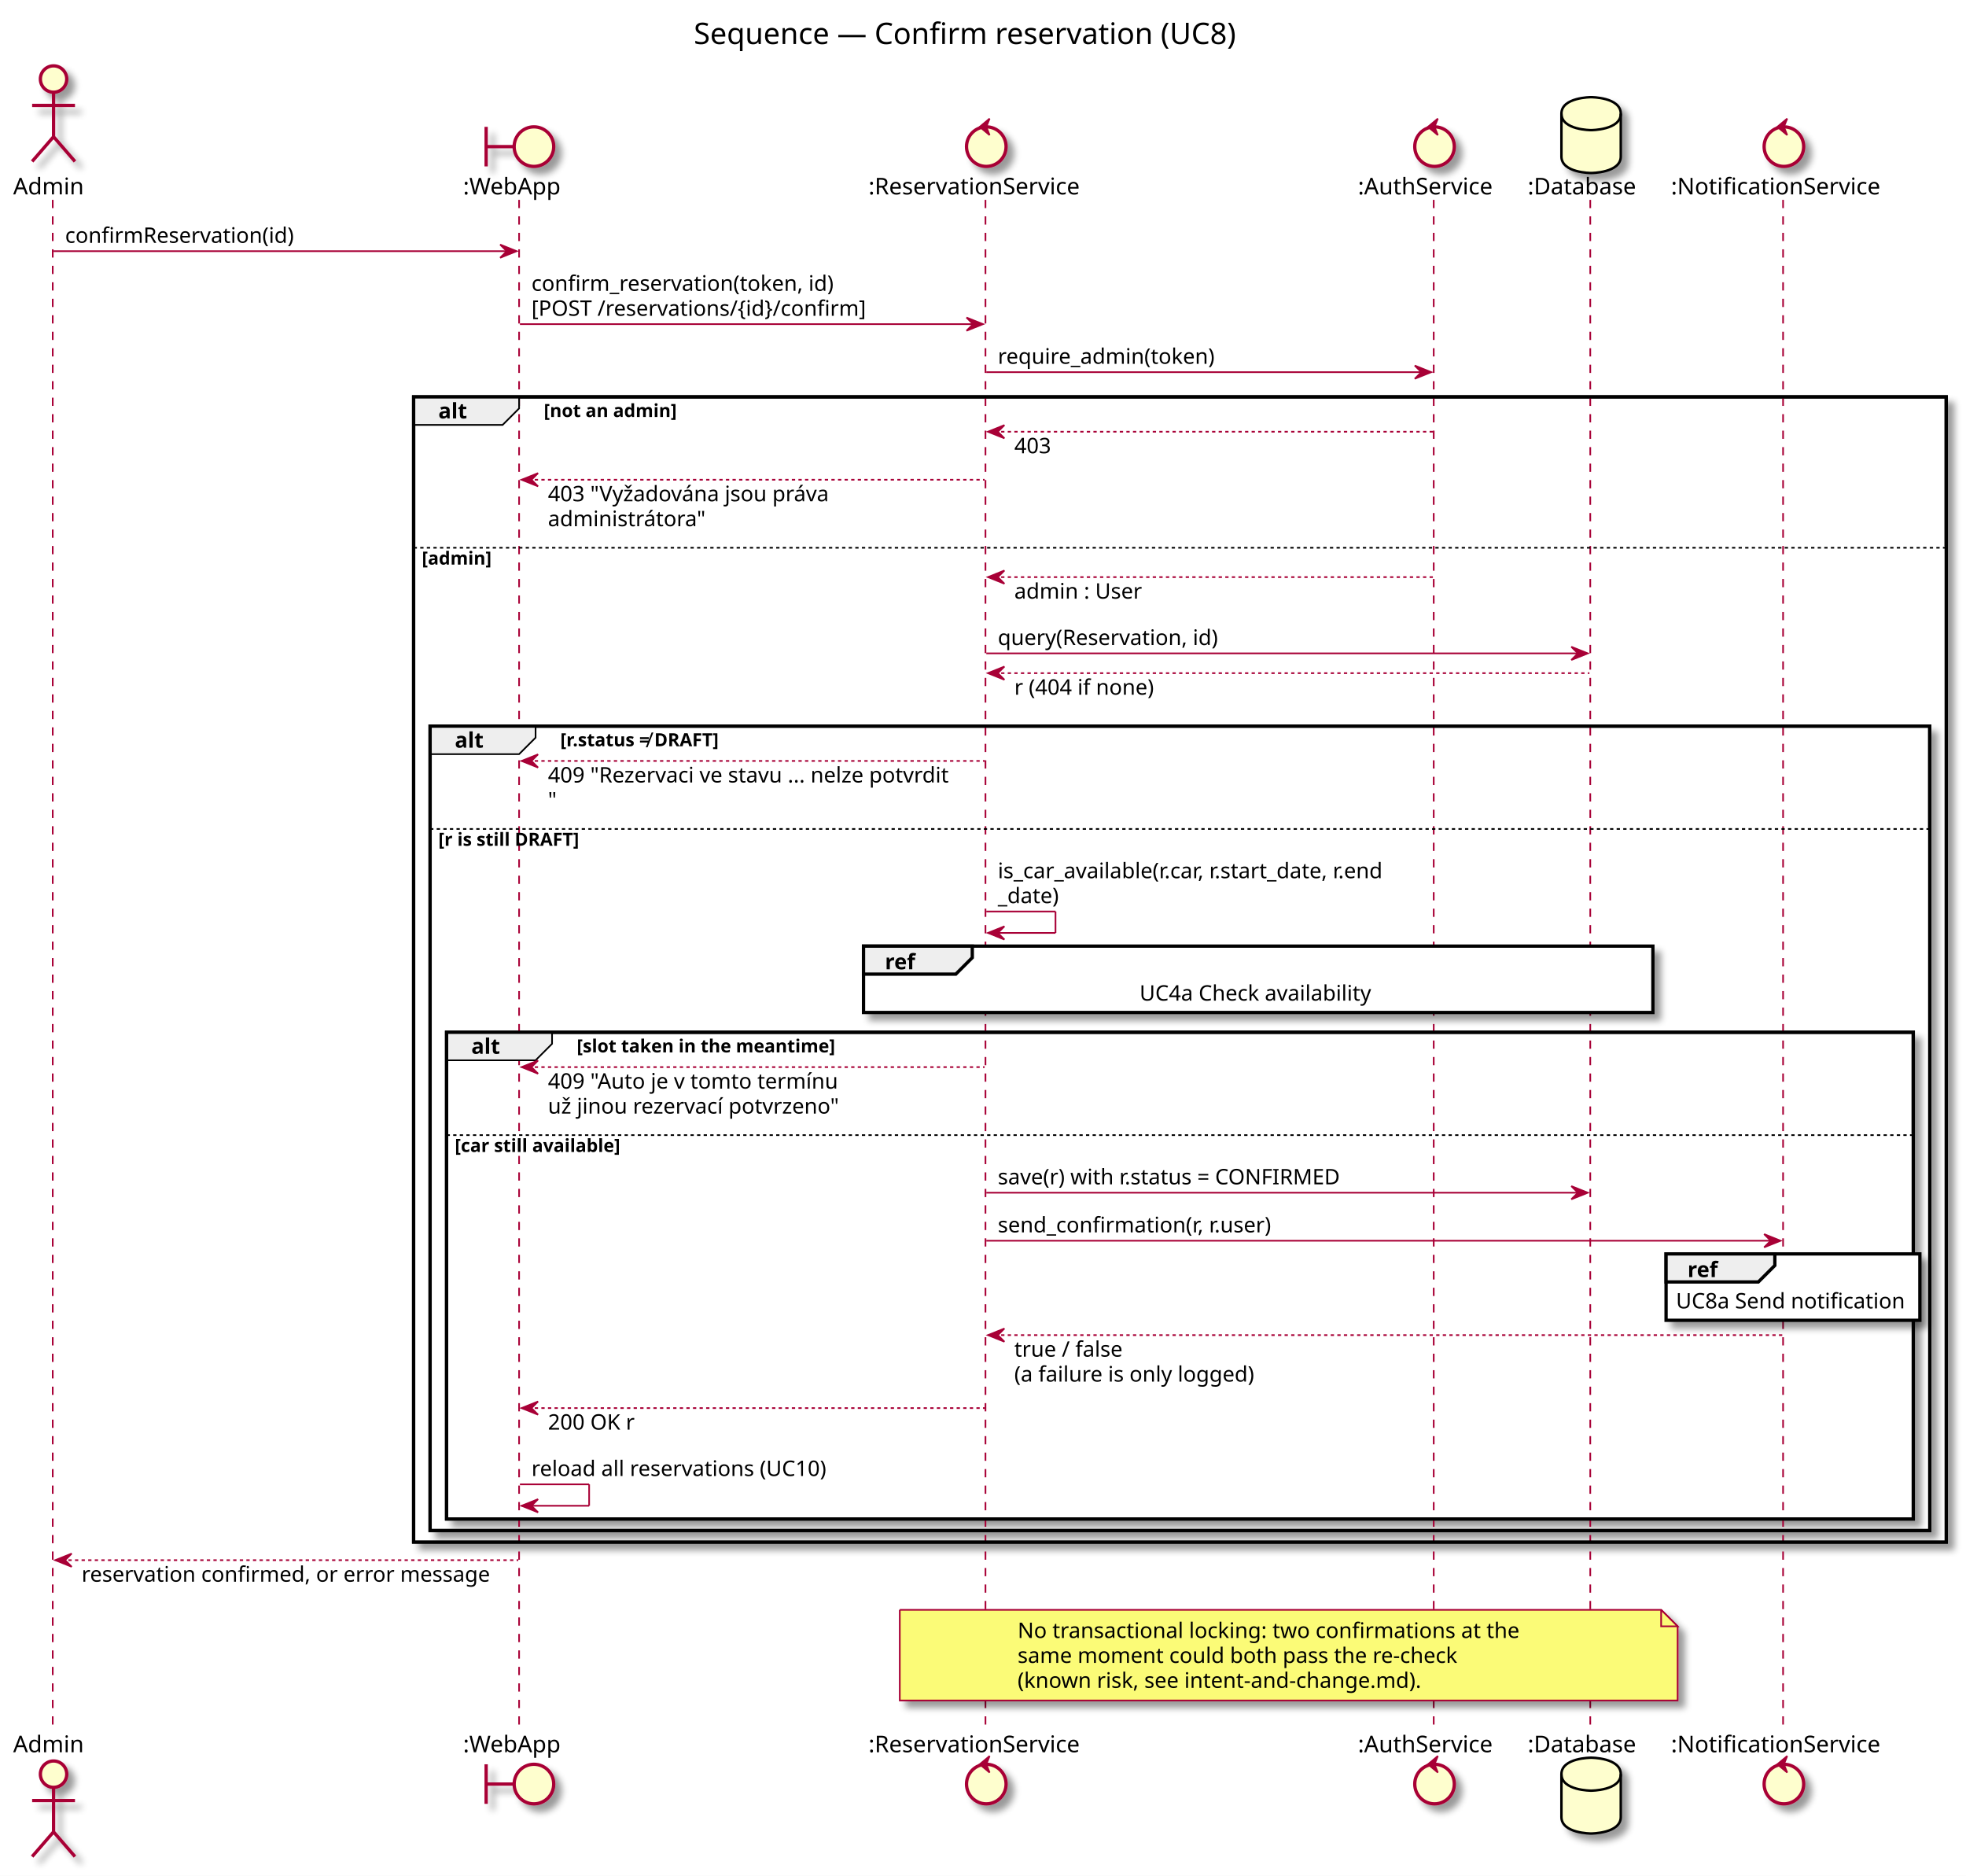
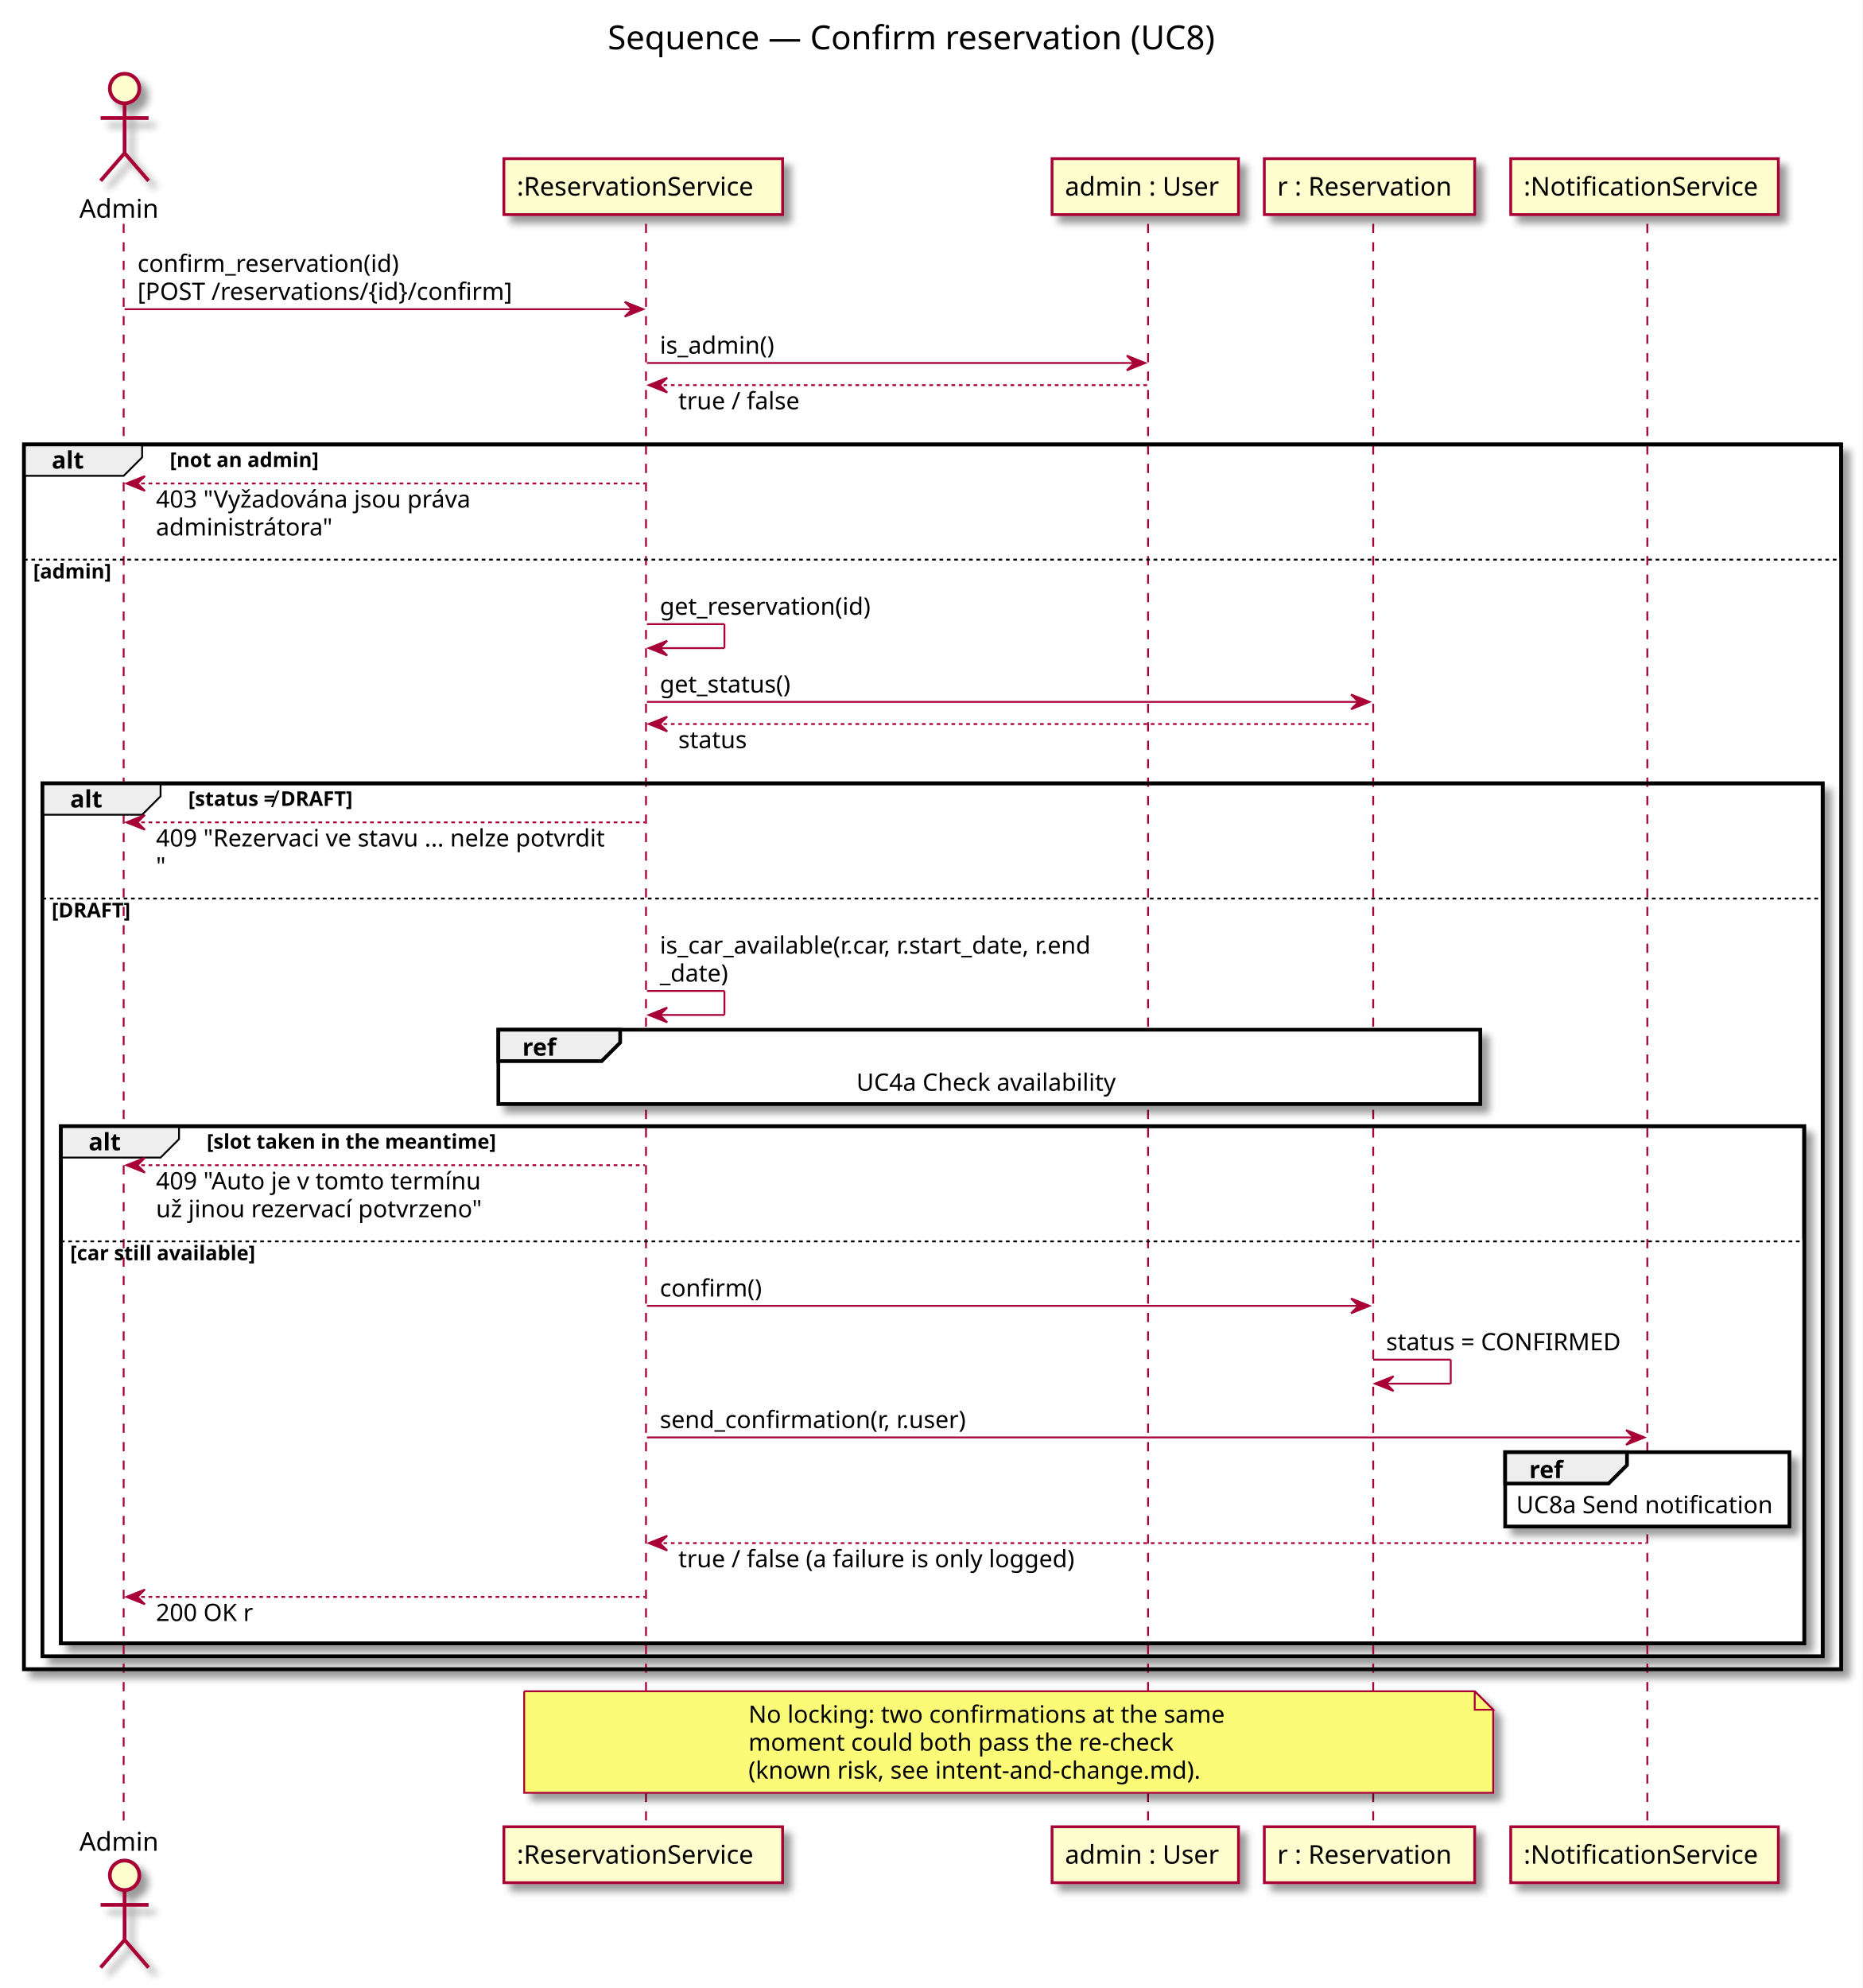
- <svg xmlns="http://www.w3.org/2000/svg" contentScriptType="application/ecmascript" contentStyleType="text/css" height="1138px" preserveAspectRatio="none" style="width:1193px;height:1138px;" version="1.1" viewBox="0 0 1193 1138" width="1193px" zoomAndPan="magnify">
+ <svg xmlns="http://www.w3.org/2000/svg" contentScriptType="application/ecmascript" contentStyleType="text/css" height="1077px" preserveAspectRatio="none" style="width:1009px;height:1077px;" version="1.1" viewBox="0 0 1009 1077" width="1009px" zoomAndPan="magnify">
  <rect width="100%" height="100%" fill="white" />
  <defs>
-     <filter height="300%" id="fbe5d9lkf58m5" width="300%" x="-1" y="-1">
+     <filter height="300%" id="f17ypftioolyyk" width="300%" x="-1" y="-1">
      <feGaussianBlur result="blurOut" stdDeviation="2.0" />
      <feColorMatrix in="blurOut" result="blurOut2" type="matrix" values="0 0 0 0 0 0 0 0 0 0 0 0 0 0 0 0 0 0 .4 0" />
      <feOffset dx="4.0" dy="4.0" in="blurOut2" result="blurOut3" />
      <feBlend in="SourceGraphic" in2="blurOut3" mode="normal" />
    </filter>
  </defs>
  <g>
-     <text fill="#000000" font-family="sans-serif" font-size="18" lengthAdjust="spacingAndGlyphs" textLength="352" x="421" y="26.708">Sequence — Confirm reservation (UC8)</text>
-     <rect fill="#FFFFFF" filter="url(#fbe5d9lkf58m5)" height="694.734" style="stroke: #000000; stroke-width: 2.0;" width="930" x="251" y="240.781" />
-     <rect fill="#FFFFFF" height="604.203" style="stroke: none; stroke-width: 1.0;" width="930" x="251" y="331.312" />
-     <rect fill="#FFFFFF" filter="url(#fbe5d9lkf58m5)" height="488" style="stroke: #000000; stroke-width: 2.0;" width="910" x="261" y="440.516" />
-     <rect fill="#FFFFFF" height="426.602" style="stroke: none; stroke-width: 1.0;" width="910" x="261" y="501.914" />
-     <rect fill="#FFFFFF" filter="url(#fbe5d9lkf58m5)" height="295.266" style="stroke: #000000; stroke-width: 2.0;" width="890" x="271" y="626.25" />
-     <rect fill="#FFFFFF" height="233.867" style="stroke: none; stroke-width: 1.0;" width="890" x="271" y="687.648" />
-     <line style="stroke: #A80036; stroke-width: 1.0; stroke-dasharray: 5.0,5.0;" x1="32" x2="32" y1="121.25" y2="1051.047" />
-     <line style="stroke: #A80036; stroke-width: 1.0; stroke-dasharray: 5.0,5.0;" x1="315" x2="315" y1="121.25" y2="1051.047" />
-     <line style="stroke: #A80036; stroke-width: 1.0; stroke-dasharray: 5.0,5.0;" x1="598" x2="598" y1="121.25" y2="1051.047" />
-     <line style="stroke: #A80036; stroke-width: 1.0; stroke-dasharray: 5.0,5.0;" x1="870" x2="870" y1="121.25" y2="1051.047" />
-     <line style="stroke: #A80036; stroke-width: 1.0; stroke-dasharray: 5.0,5.0;" x1="965" x2="965" y1="121.25" y2="1051.047" />
-     <line style="stroke: #A80036; stroke-width: 1.0; stroke-dasharray: 5.0,5.0;" x1="1082" x2="1082" y1="121.25" y2="1051.047" />
-     <text fill="#000000" font-family="sans-serif" font-size="14" lengthAdjust="spacingAndGlyphs" textLength="43" x="8" y="117.948">Admin</text>
-     <ellipse cx="32.5" cy="47.953" fill="#FEFECE" filter="url(#fbe5d9lkf58m5)" rx="8" ry="8" style="stroke: #A80036; stroke-width: 2.0;" />
-     <path d="M32.5,55.953 L32.5,82.953 M19.5,63.953 L45.5,63.953 M32.5,82.953 L19.5,97.953 M32.5,82.953 L45.5,97.953 " fill="none" filter="url(#fbe5d9lkf58m5)" style="stroke: #A80036; stroke-width: 2.0;" />
-     <text fill="#000000" font-family="sans-serif" font-size="14" lengthAdjust="spacingAndGlyphs" textLength="43" x="8" y="1063.042">Admin</text>
-     <ellipse cx="32.5" cy="1076.344" fill="#FEFECE" filter="url(#fbe5d9lkf58m5)" rx="8" ry="8" style="stroke: #A80036; stroke-width: 2.0;" />
-     <path d="M32.5,1084.344 L32.5,1111.344 M19.5,1092.344 L45.5,1092.344 M32.5,1111.344 L19.5,1126.344 M32.5,1111.344 L45.5,1126.344 " fill="none" filter="url(#fbe5d9lkf58m5)" style="stroke: #A80036; stroke-width: 2.0;" />
-     <text fill="#000000" font-family="sans-serif" font-size="14" lengthAdjust="spacingAndGlyphs" textLength="63" x="281" y="117.948">:WebApp</text>
-     <path d="M295,76.953 L295,100.953 M295,88.953 L312,88.953 " fill="none" filter="url(#fbe5d9lkf58m5)" style="stroke: #A80036; stroke-width: 2.0;" />
-     <ellipse cx="324" cy="88.953" fill="#FEFECE" filter="url(#fbe5d9lkf58m5)" rx="12" ry="12" style="stroke: #A80036; stroke-width: 2.0;" />
-     <text fill="#000000" font-family="sans-serif" font-size="14" lengthAdjust="spacingAndGlyphs" textLength="63" x="281" y="1063.042">:WebApp</text>
-     <path d="M295,1070.344 L295,1094.344 M295,1082.344 L312,1082.344 " fill="none" filter="url(#fbe5d9lkf58m5)" style="stroke: #A80036; stroke-width: 2.0;" />
-     <ellipse cx="324" cy="1082.344" fill="#FEFECE" filter="url(#fbe5d9lkf58m5)" rx="12" ry="12" style="stroke: #A80036; stroke-width: 2.0;" />
-     <text fill="#000000" font-family="sans-serif" font-size="14" lengthAdjust="spacingAndGlyphs" textLength="137" x="527" y="117.948">:ReservationService</text>
-     <ellipse cx="598.5" cy="88.953" fill="#FEFECE" filter="url(#fbe5d9lkf58m5)" rx="12" ry="12" style="stroke: #A80036; stroke-width: 2.0;" />
-     <polygon fill="#A80036" points="594.5,76.953,600.5,71.953,598.5,76.953,600.5,81.953,594.5,76.953" style="stroke: #A80036; stroke-width: 1.0;" />
-     <text fill="#000000" font-family="sans-serif" font-size="14" lengthAdjust="spacingAndGlyphs" textLength="137" x="527" y="1063.042">:ReservationService</text>
-     <ellipse cx="598.5" cy="1082.344" fill="#FEFECE" filter="url(#fbe5d9lkf58m5)" rx="12" ry="12" style="stroke: #A80036; stroke-width: 2.0;" />
-     <polygon fill="#A80036" points="594.5,1070.344,600.5,1065.344,598.5,1070.344,600.5,1075.344,594.5,1070.344" style="stroke: #A80036; stroke-width: 1.0;" />
-     <text fill="#000000" font-family="sans-serif" font-size="14" lengthAdjust="spacingAndGlyphs" textLength="87" x="824" y="117.948">:AuthService</text>
-     <ellipse cx="870.5" cy="88.953" fill="#FEFECE" filter="url(#fbe5d9lkf58m5)" rx="12" ry="12" style="stroke: #A80036; stroke-width: 2.0;" />
-     <polygon fill="#A80036" points="866.5,76.953,872.5,71.953,870.5,76.953,872.5,81.953,866.5,76.953" style="stroke: #A80036; stroke-width: 1.0;" />
-     <text fill="#000000" font-family="sans-serif" font-size="14" lengthAdjust="spacingAndGlyphs" textLength="87" x="824" y="1063.042">:AuthService</text>
-     <ellipse cx="870.5" cy="1082.344" fill="#FEFECE" filter="url(#fbe5d9lkf58m5)" rx="12" ry="12" style="stroke: #A80036; stroke-width: 2.0;" />
-     <polygon fill="#A80036" points="866.5,1070.344,872.5,1065.344,870.5,1070.344,872.5,1075.344,866.5,1070.344" style="stroke: #A80036; stroke-width: 1.0;" />
-     <text fill="#000000" font-family="sans-serif" font-size="14" lengthAdjust="spacingAndGlyphs" textLength="71" x="927" y="117.948">:Database</text>
-     <path d="M947.5,68.953 C947.5,58.953 965.5,58.953 965.5,58.953 C965.5,58.953 983.5,58.953 983.5,68.953 L983.5,94.953 C983.5,104.953 965.5,104.953 965.5,104.953 C965.5,104.953 947.5,104.953 947.5,94.953 L947.5,68.953 " fill="#FEFECE" filter="url(#fbe5d9lkf58m5)" style="stroke: #000000; stroke-width: 1.5;" />
-     <path d="M947.5,68.953 C947.5,78.953 965.5,78.953 965.5,78.953 C965.5,78.953 983.5,78.953 983.5,68.953 " fill="none" style="stroke: #000000; stroke-width: 1.5;" />
-     <text fill="#000000" font-family="sans-serif" font-size="14" lengthAdjust="spacingAndGlyphs" textLength="71" x="927" y="1063.042">:Database</text>
-     <path d="M947.5,1076.344 C947.5,1066.344 965.5,1066.344 965.5,1066.344 C965.5,1066.344 983.5,1066.344 983.5,1076.344 L983.5,1102.344 C983.5,1112.344 965.5,1112.344 965.5,1112.344 C965.5,1112.344 947.5,1112.344 947.5,1102.344 L947.5,1076.344 " fill="#FEFECE" filter="url(#fbe5d9lkf58m5)" style="stroke: #000000; stroke-width: 1.5;" />
-     <path d="M947.5,1076.344 C947.5,1086.344 965.5,1086.344 965.5,1086.344 C965.5,1086.344 983.5,1086.344 983.5,1076.344 " fill="none" style="stroke: #000000; stroke-width: 1.5;" />
-     <text fill="#000000" font-family="sans-serif" font-size="14" lengthAdjust="spacingAndGlyphs" textLength="131" x="1014" y="117.948">:NotificationService</text>
-     <ellipse cx="1082.5" cy="88.953" fill="#FEFECE" filter="url(#fbe5d9lkf58m5)" rx="12" ry="12" style="stroke: #A80036; stroke-width: 2.0;" />
-     <polygon fill="#A80036" points="1078.5,76.953,1084.5,71.953,1082.5,76.953,1084.5,81.953,1078.5,76.953" style="stroke: #A80036; stroke-width: 1.0;" />
-     <text fill="#000000" font-family="sans-serif" font-size="14" lengthAdjust="spacingAndGlyphs" textLength="131" x="1014" y="1063.042">:NotificationService</text>
-     <ellipse cx="1082.5" cy="1082.344" fill="#FEFECE" filter="url(#fbe5d9lkf58m5)" rx="12" ry="12" style="stroke: #A80036; stroke-width: 2.0;" />
-     <polygon fill="#A80036" points="1078.5,1070.344,1084.5,1065.344,1082.5,1070.344,1084.5,1075.344,1078.5,1070.344" style="stroke: #A80036; stroke-width: 1.0;" />
-     <polygon fill="#A80036" points="303.5,148.383,313.5,152.383,303.5,156.383,307.5,152.383" style="stroke: #A80036; stroke-width: 1.0;" />
-     <line style="stroke: #A80036; stroke-width: 1.0;" x1="32.5" x2="309.5" y1="152.383" y2="152.383" />
-     <text fill="#000000" font-family="sans-serif" font-size="13" lengthAdjust="spacingAndGlyphs" textLength="144" x="39.5" y="147.317">confirmReservation(id)</text>
-     <polygon fill="#A80036" points="586.5,192.648,596.5,196.648,586.5,200.648,590.5,196.648" style="stroke: #A80036; stroke-width: 1.0;" />
-     <line style="stroke: #A80036; stroke-width: 1.0;" x1="315.5" x2="592.5" y1="196.648" y2="196.648" />
-     <text fill="#000000" font-family="sans-serif" font-size="13" lengthAdjust="spacingAndGlyphs" textLength="192" x="322.5" y="176.45">confirm_reservation(token, id)</text>
-     <text fill="#000000" font-family="sans-serif" font-size="13" lengthAdjust="spacingAndGlyphs" textLength="214" x="322.5" y="191.583">[POST /reservations/{id}/confirm]</text>
-     <polygon fill="#A80036" points="858.5,221.781,868.5,225.781,858.5,229.781,862.5,225.781" style="stroke: #A80036; stroke-width: 1.0;" />
-     <line style="stroke: #A80036; stroke-width: 1.0;" x1="598.5" x2="864.5" y1="225.781" y2="225.781" />
-     <text fill="#000000" font-family="sans-serif" font-size="13" lengthAdjust="spacingAndGlyphs" textLength="138" x="605.5" y="220.715">require_admin(token)</text>
-     <path d="M251,240.781 L315,240.781 L315,247.781 L305,257.781 L251,257.781 L251,240.781 " fill="#EEEEEE" style="stroke: #000000; stroke-width: 1.0;" />
-     <rect fill="none" height="694.734" style="stroke: #000000; stroke-width: 2.0;" width="930" x="251" y="240.781" />
-     <text fill="#000000" font-family="sans-serif" font-size="13" font-weight="bold" lengthAdjust="spacingAndGlyphs" textLength="19" x="266" y="253.848">alt</text>
-     <text fill="#000000" font-family="sans-serif" font-size="11" font-weight="bold" lengthAdjust="spacingAndGlyphs" textLength="94" x="330" y="252.992">[not an admin]</text>
-     <polygon fill="#A80036" points="609.5,257.914,599.5,261.914,609.5,265.914,605.5,261.914" style="stroke: #A80036; stroke-width: 1.0;" />
-     <line style="stroke: #A80036; stroke-width: 1.0; stroke-dasharray: 2.0,2.0;" x1="603.5" x2="869.5" y1="261.914" y2="261.914" />
-     <text fill="#000000" font-family="sans-serif" font-size="13" lengthAdjust="spacingAndGlyphs" textLength="24" x="615.5" y="274.981">403</text>
-     <polygon fill="#A80036" points="326.5,287.047,316.5,291.047,326.5,295.047,322.5,291.047" style="stroke: #A80036; stroke-width: 1.0;" />
-     <line style="stroke: #A80036; stroke-width: 1.0; stroke-dasharray: 2.0,2.0;" x1="320.5" x2="597.5" y1="291.047" y2="291.047" />
-     <text fill="#000000" font-family="sans-serif" font-size="13" lengthAdjust="spacingAndGlyphs" textLength="181" x="332.5" y="304.114">403 "Vyžadována jsou práva</text>
-     <text fill="#000000" font-family="sans-serif" font-size="13" lengthAdjust="spacingAndGlyphs" textLength="99" x="332.5" y="319.247">administrátora"</text>
-     <line style="stroke: #000000; stroke-width: 1.0; stroke-dasharray: 2.0,2.0;" x1="251" x2="1181" y1="332.312" y2="332.312" />
-     <text fill="#000000" font-family="sans-serif" font-size="11" font-weight="bold" lengthAdjust="spacingAndGlyphs" textLength="49" x="256" y="342.523">[admin]</text>
-     <polygon fill="#A80036" points="609.5,346.117,599.5,350.117,609.5,354.117,605.5,350.117" style="stroke: #A80036; stroke-width: 1.0;" />
-     <line style="stroke: #A80036; stroke-width: 1.0; stroke-dasharray: 2.0,2.0;" x1="603.5" x2="869.5" y1="350.117" y2="350.117" />
-     <text fill="#000000" font-family="sans-serif" font-size="13" lengthAdjust="spacingAndGlyphs" textLength="82" x="615.5" y="363.184">admin : User</text>
-     <polygon fill="#A80036" points="953.5,392.383,963.5,396.383,953.5,400.383,957.5,396.383" style="stroke: #A80036; stroke-width: 1.0;" />
-     <line style="stroke: #A80036; stroke-width: 1.0;" x1="598.5" x2="959.5" y1="396.383" y2="396.383" />
-     <text fill="#000000" font-family="sans-serif" font-size="13" lengthAdjust="spacingAndGlyphs" textLength="140" x="605.5" y="391.317">query(Reservation, id)</text>
-     <polygon fill="#A80036" points="609.5,404.383,599.5,408.383,609.5,412.383,605.5,408.383" style="stroke: #A80036; stroke-width: 1.0;" />
-     <line style="stroke: #A80036; stroke-width: 1.0; stroke-dasharray: 2.0,2.0;" x1="603.5" x2="964.5" y1="408.383" y2="408.383" />
-     <text fill="#000000" font-family="sans-serif" font-size="13" lengthAdjust="spacingAndGlyphs" textLength="90" x="615.5" y="421.45">r (404 if none)</text>
-     <path d="M261,440.516 L325,440.516 L325,447.516 L315,457.516 L261,457.516 L261,440.516 " fill="#EEEEEE" style="stroke: #000000; stroke-width: 1.0;" />
-     <rect fill="none" height="488" style="stroke: #000000; stroke-width: 2.0;" width="910" x="261" y="440.516" />
-     <text fill="#000000" font-family="sans-serif" font-size="13" font-weight="bold" lengthAdjust="spacingAndGlyphs" textLength="19" x="276" y="453.582">alt</text>
-     <text fill="#000000" font-family="sans-serif" font-size="11" font-weight="bold" lengthAdjust="spacingAndGlyphs" textLength="117" x="340" y="452.726">[r.status ≠ DRAFT]</text>
-     <polygon fill="#A80036" points="326.5,457.648,316.5,461.648,326.5,465.648,322.5,461.648" style="stroke: #A80036; stroke-width: 1.0;" />
-     <line style="stroke: #A80036; stroke-width: 1.0; stroke-dasharray: 2.0,2.0;" x1="320.5" x2="597.5" y1="461.648" y2="461.648" />
-     <text fill="#000000" font-family="sans-serif" font-size="13" lengthAdjust="spacingAndGlyphs" textLength="259" x="332.5" y="474.715">409 "Rezervaci ve stavu ... nelze potvrdit</text>
-     <text fill="#000000" font-family="sans-serif" font-size="13" lengthAdjust="spacingAndGlyphs" textLength="5" x="332.5" y="489.848">"</text>
-     <line style="stroke: #000000; stroke-width: 1.0; stroke-dasharray: 2.0,2.0;" x1="261" x2="1171" y1="502.914" y2="502.914" />
-     <text fill="#000000" font-family="sans-serif" font-size="11" font-weight="bold" lengthAdjust="spacingAndGlyphs" textLength="103" x="266" y="513.125">[r is still DRAFT]</text>
-     <line style="stroke: #A80036; stroke-width: 1.0;" x1="598.5" x2="640.5" y1="552.984" y2="552.984" />
-     <line style="stroke: #A80036; stroke-width: 1.0;" x1="640.5" x2="640.5" y1="552.984" y2="565.984" />
-     <line style="stroke: #A80036; stroke-width: 1.0;" x1="599.5" x2="640.5" y1="565.984" y2="565.984" />
-     <polygon fill="#A80036" points="609.5,561.984,599.5,565.984,609.5,569.984,605.5,565.984" style="stroke: #A80036; stroke-width: 1.0;" />
-     <text fill="#000000" font-family="sans-serif" font-size="13" lengthAdjust="spacingAndGlyphs" textLength="258" x="605.5" y="532.786">is_car_available(r.car, r.start_date, r.end</text>
-     <text fill="#000000" font-family="sans-serif" font-size="13" lengthAdjust="spacingAndGlyphs" textLength="41" x="605.5" y="547.918">_date)</text>
-     <rect fill="#FFFFFF" filter="url(#fbe5d9lkf58m5)" height="40.266" style="stroke: #000000; stroke-width: 2.0;" width="479" x="524" y="573.984" />
-     <polygon fill="#EEEEEE" points="524,573.984,590,573.984,590,580.984,580,590.984,524,590.984,524,573.984" style="stroke: #000000; stroke-width: 2.0;" />
-     <text fill="#000000" font-family="sans-serif" font-size="13" font-weight="bold" lengthAdjust="spacingAndGlyphs" textLength="21" x="537" y="588.051">ref</text>
-     <text fill="#000000" font-family="sans-serif" font-size="13" lengthAdjust="spacingAndGlyphs" textLength="148" x="691.5" y="607.051">UC4a Check availability</text>
-     <path d="M271,626.25 L335,626.25 L335,633.25 L325,643.25 L271,643.25 L271,626.25 " fill="#EEEEEE" style="stroke: #000000; stroke-width: 1.0;" />
-     <rect fill="none" height="295.266" style="stroke: #000000; stroke-width: 2.0;" width="890" x="271" y="626.25" />
-     <text fill="#000000" font-family="sans-serif" font-size="13" font-weight="bold" lengthAdjust="spacingAndGlyphs" textLength="19" x="286" y="639.317">alt</text>
-     <text fill="#000000" font-family="sans-serif" font-size="11" font-weight="bold" lengthAdjust="spacingAndGlyphs" textLength="182" x="350" y="638.46">[slot taken in the meantime]</text>
-     <polygon fill="#A80036" points="326.5,643.383,316.5,647.383,326.5,651.383,322.5,647.383" style="stroke: #A80036; stroke-width: 1.0;" />
-     <line style="stroke: #A80036; stroke-width: 1.0; stroke-dasharray: 2.0,2.0;" x1="320.5" x2="597.5" y1="647.383" y2="647.383" />
-     <text fill="#000000" font-family="sans-serif" font-size="13" lengthAdjust="spacingAndGlyphs" textLength="186" x="332.5" y="660.45">409 "Auto je v tomto termínu</text>
-     <text fill="#000000" font-family="sans-serif" font-size="13" lengthAdjust="spacingAndGlyphs" textLength="184" x="332.5" y="675.582">už jinou rezervací potvrzeno"</text>
-     <line style="stroke: #000000; stroke-width: 1.0; stroke-dasharray: 2.0,2.0;" x1="271" x2="1161" y1="688.648" y2="688.648" />
-     <text fill="#000000" font-family="sans-serif" font-size="11" font-weight="bold" lengthAdjust="spacingAndGlyphs" textLength="121" x="276" y="698.859">[car still available]</text>
-     <polygon fill="#A80036" points="953.5,719.586,963.5,723.586,953.5,727.586,957.5,723.586" style="stroke: #A80036; stroke-width: 1.0;" />
-     <line style="stroke: #A80036; stroke-width: 1.0;" x1="598.5" x2="959.5" y1="723.586" y2="723.586" />
-     <text fill="#000000" font-family="sans-serif" font-size="13" lengthAdjust="spacingAndGlyphs" textLength="222" x="605.5" y="718.52">save(r) with r.status = CONFIRMED</text>
-     <polygon fill="#A80036" points="1070.5,748.719,1080.5,752.719,1070.5,756.719,1074.5,752.719" style="stroke: #A80036; stroke-width: 1.0;" />
-     <line style="stroke: #A80036; stroke-width: 1.0;" x1="598.5" x2="1076.5" y1="752.719" y2="752.719" />
-     <text fill="#000000" font-family="sans-serif" font-size="13" lengthAdjust="spacingAndGlyphs" textLength="178" x="605.5" y="747.653">send_confirmation(r, r.user)</text>
-     <rect fill="#FFFFFF" filter="url(#fbe5d9lkf58m5)" height="40.266" style="stroke: #000000; stroke-width: 2.0;" width="154" x="1011" y="760.719" />
-     <polygon fill="#EEEEEE" points="1011,760.719,1077,760.719,1077,767.719,1067,777.719,1011,777.719,1011,760.719" style="stroke: #000000; stroke-width: 2.0;" />
-     <text fill="#000000" font-family="sans-serif" font-size="13" font-weight="bold" lengthAdjust="spacingAndGlyphs" textLength="21" x="1024" y="774.786">ref</text>
-     <text fill="#000000" font-family="sans-serif" font-size="13" lengthAdjust="spacingAndGlyphs" textLength="146" x="1017" y="793.786">UC8a Send notification</text>
-     <polygon fill="#A80036" points="609.5,805.984,599.5,809.984,609.5,813.984,605.5,809.984" style="stroke: #A80036; stroke-width: 1.0;" />
-     <line style="stroke: #A80036; stroke-width: 1.0; stroke-dasharray: 2.0,2.0;" x1="603.5" x2="1081.5" y1="809.984" y2="809.984" />
-     <text fill="#000000" font-family="sans-serif" font-size="13" lengthAdjust="spacingAndGlyphs" textLength="68" x="615.5" y="823.051">true / false</text>
-     <text fill="#000000" font-family="sans-serif" font-size="13" lengthAdjust="spacingAndGlyphs" textLength="152" x="615.5" y="838.184">(a failure is only logged)</text>
-     <polygon fill="#A80036" points="326.5,850.25,316.5,854.25,326.5,858.25,322.5,854.25" style="stroke: #A80036; stroke-width: 1.0;" />
-     <line style="stroke: #A80036; stroke-width: 1.0; stroke-dasharray: 2.0,2.0;" x1="320.5" x2="597.5" y1="854.25" y2="854.25" />
-     <text fill="#000000" font-family="sans-serif" font-size="13" lengthAdjust="spacingAndGlyphs" textLength="55" x="332.5" y="867.317">200 OK r</text>
-     <line style="stroke: #A80036; stroke-width: 1.0;" x1="315.5" x2="357.5" y1="900.516" y2="900.516" />
-     <line style="stroke: #A80036; stroke-width: 1.0;" x1="357.5" x2="357.5" y1="900.516" y2="913.516" />
-     <line style="stroke: #A80036; stroke-width: 1.0;" x1="316.5" x2="357.5" y1="913.516" y2="913.516" />
-     <polygon fill="#A80036" points="326.5,909.516,316.5,913.516,326.5,917.516,322.5,913.516" style="stroke: #A80036; stroke-width: 1.0;" />
-     <text fill="#000000" font-family="sans-serif" font-size="13" lengthAdjust="spacingAndGlyphs" textLength="190" x="322.5" y="895.45">reload all reservations (UC10)</text>
-     <polygon fill="#A80036" points="43.5,942.516,33.5,946.516,43.5,950.516,39.5,946.516" style="stroke: #A80036; stroke-width: 1.0;" />
-     <line style="stroke: #A80036; stroke-width: 1.0; stroke-dasharray: 2.0,2.0;" x1="37.5" x2="314.5" y1="946.516" y2="946.516" />
-     <text fill="#000000" font-family="sans-serif" font-size="13" lengthAdjust="spacingAndGlyphs" textLength="259" x="49.5" y="959.582">reservation confirmed, or error message</text>
-     <path d="M546,976.648 L546,1031.648 L1018,1031.648 L1018,986.648 L1008,976.648 L546,976.648 " fill="#FBFB77" filter="url(#fbe5d9lkf58m5)" style="stroke: #A80036; stroke-width: 1.0;" />
-     <path d="M1008,976.648 L1008,986.648 L1018,986.648 L1008,976.648 " fill="#FBFB77" style="stroke: #A80036; stroke-width: 1.0;" />
-     <text fill="#000000" font-family="sans-serif" font-size="13" lengthAdjust="spacingAndGlyphs" textLength="316" x="617.5" y="993.715">No transactional locking: two confirmations at the</text>
-     <text fill="#000000" font-family="sans-serif" font-size="13" lengthAdjust="spacingAndGlyphs" textLength="284" x="617.5" y="1008.848">same moment could both pass the re-check</text>
-     <text fill="#000000" font-family="sans-serif" font-size="13" lengthAdjust="spacingAndGlyphs" textLength="258" x="617.5" y="1023.981">(known risk, see intent-and-change.md).</text>
+     <text fill="#000000" font-family="sans-serif" font-size="18" lengthAdjust="spacingAndGlyphs" textLength="352" x="329.25" y="26.708">Sequence — Confirm reservation (UC8)</text>
+     <rect fill="#FFFFFF" filter="url(#f17ypftioolyyk)" height="663.469" style="stroke: #000000; stroke-width: 2.0;" width="984.5" x="13" y="240.781" />
+     <rect fill="#FFFFFF" height="602.07" style="stroke: none; stroke-width: 1.0;" width="984.5" x="13" y="302.18" />
+     <rect fill="#FFFFFF" filter="url(#f17ypftioolyyk)" height="472.867" style="stroke: #000000; stroke-width: 2.0;" width="964.5" x="23" y="424.383" />
+     <rect fill="#FFFFFF" height="411.469" style="stroke: none; stroke-width: 1.0;" width="964.5" x="23" y="485.781" />
+     <rect fill="#FFFFFF" filter="url(#f17ypftioolyyk)" height="280.133" style="stroke: #000000; stroke-width: 2.0;" width="944.5" x="33" y="610.117" />
+     <rect fill="#FFFFFF" height="218.734" style="stroke: none; stroke-width: 1.0;" width="944.5" x="33" y="671.516" />
+     <line style="stroke: #A80036; stroke-width: 1.0; stroke-dasharray: 5.0,5.0;" x1="67" x2="67" y1="121.25" y2="990.648" />
+     <line style="stroke: #A80036; stroke-width: 1.0; stroke-dasharray: 5.0,5.0;" x1="350" x2="350" y1="121.25" y2="990.648" />
+     <line style="stroke: #A80036; stroke-width: 1.0; stroke-dasharray: 5.0,5.0;" x1="622" x2="622" y1="121.25" y2="990.648" />
+     <line style="stroke: #A80036; stroke-width: 1.0; stroke-dasharray: 5.0,5.0;" x1="744" x2="744" y1="121.25" y2="990.648" />
+     <line style="stroke: #A80036; stroke-width: 1.0; stroke-dasharray: 5.0,5.0;" x1="892.5" x2="892.5" y1="121.25" y2="990.648" />
+     <text fill="#000000" font-family="sans-serif" font-size="14" lengthAdjust="spacingAndGlyphs" textLength="43" x="43" y="117.948">Admin</text>
+     <ellipse cx="67.5" cy="47.953" fill="#FEFECE" filter="url(#f17ypftioolyyk)" rx="8" ry="8" style="stroke: #A80036; stroke-width: 2.0;" />
+     <path d="M67.5,55.953 L67.5,82.953 M54.5,63.953 L80.5,63.953 M67.5,82.953 L54.5,97.953 M67.5,82.953 L80.5,97.953 " fill="none" filter="url(#f17ypftioolyyk)" style="stroke: #A80036; stroke-width: 2.0;" />
+     <text fill="#000000" font-family="sans-serif" font-size="14" lengthAdjust="spacingAndGlyphs" textLength="43" x="43" y="1002.644">Admin</text>
+     <ellipse cx="67.5" cy="1015.945" fill="#FEFECE" filter="url(#f17ypftioolyyk)" rx="8" ry="8" style="stroke: #A80036; stroke-width: 2.0;" />
+     <path d="M67.5,1023.945 L67.5,1050.945 M54.5,1031.945 L80.5,1031.945 M67.5,1050.945 L54.5,1065.945 M67.5,1050.945 L80.5,1065.945 " fill="none" filter="url(#f17ypftioolyyk)" style="stroke: #A80036; stroke-width: 2.0;" />
+     <rect fill="#FEFECE" filter="url(#f17ypftioolyyk)" height="30.297" style="stroke: #A80036; stroke-width: 1.5;" width="151" x="273" y="85.953" />
+     <text fill="#000000" font-family="sans-serif" font-size="14" lengthAdjust="spacingAndGlyphs" textLength="137" x="280" y="105.948">:ReservationService</text>
+     <rect fill="#FEFECE" filter="url(#f17ypftioolyyk)" height="30.297" style="stroke: #A80036; stroke-width: 1.5;" width="151" x="273" y="989.648" />
+     <text fill="#000000" font-family="sans-serif" font-size="14" lengthAdjust="spacingAndGlyphs" textLength="137" x="280" y="1009.644">:ReservationService</text>
+     <rect fill="#FEFECE" filter="url(#f17ypftioolyyk)" height="30.297" style="stroke: #A80036; stroke-width: 1.5;" width="101" x="570" y="85.953" />
+     <text fill="#000000" font-family="sans-serif" font-size="14" lengthAdjust="spacingAndGlyphs" textLength="87" x="577" y="105.948">admin : User</text>
+     <rect fill="#FEFECE" filter="url(#f17ypftioolyyk)" height="30.297" style="stroke: #A80036; stroke-width: 1.5;" width="101" x="570" y="989.648" />
+     <text fill="#000000" font-family="sans-serif" font-size="14" lengthAdjust="spacingAndGlyphs" textLength="87" x="577" y="1009.644">admin : User</text>
+     <rect fill="#FEFECE" filter="url(#f17ypftioolyyk)" height="30.297" style="stroke: #A80036; stroke-width: 1.5;" width="114" x="685" y="85.953" />
+     <text fill="#000000" font-family="sans-serif" font-size="14" lengthAdjust="spacingAndGlyphs" textLength="100" x="692" y="105.948">r : Reservation</text>
+     <rect fill="#FEFECE" filter="url(#f17ypftioolyyk)" height="30.297" style="stroke: #A80036; stroke-width: 1.5;" width="114" x="685" y="989.648" />
+     <text fill="#000000" font-family="sans-serif" font-size="14" lengthAdjust="spacingAndGlyphs" textLength="100" x="692" y="1009.644">r : Reservation</text>
+     <rect fill="#FEFECE" filter="url(#f17ypftioolyyk)" height="30.297" style="stroke: #A80036; stroke-width: 1.5;" width="145" x="818.5" y="85.953" />
+     <text fill="#000000" font-family="sans-serif" font-size="14" lengthAdjust="spacingAndGlyphs" textLength="131" x="825.5" y="105.948">:NotificationService</text>
+     <rect fill="#FEFECE" filter="url(#f17ypftioolyyk)" height="30.297" style="stroke: #A80036; stroke-width: 1.5;" width="145" x="818.5" y="989.648" />
+     <text fill="#000000" font-family="sans-serif" font-size="14" lengthAdjust="spacingAndGlyphs" textLength="131" x="825.5" y="1009.644">:NotificationService</text>
+     <polygon fill="#A80036" points="338.5,163.516,348.5,167.516,338.5,171.516,342.5,167.516" style="stroke: #A80036; stroke-width: 1.0;" />
+     <line style="stroke: #A80036; stroke-width: 1.0;" x1="67.5" x2="344.5" y1="167.516" y2="167.516" />
+     <text fill="#000000" font-family="sans-serif" font-size="13" lengthAdjust="spacingAndGlyphs" textLength="148" x="74.5" y="147.317">confirm_reservation(id)</text>
+     <text fill="#000000" font-family="sans-serif" font-size="13" lengthAdjust="spacingAndGlyphs" textLength="214" x="74.5" y="162.45">[POST /reservations/{id}/confirm]</text>
+     <polygon fill="#A80036" points="610.5,192.648,620.5,196.648,610.5,200.648,614.5,196.648" style="stroke: #A80036; stroke-width: 1.0;" />
+     <line style="stroke: #A80036; stroke-width: 1.0;" x1="350.5" x2="616.5" y1="196.648" y2="196.648" />
+     <text fill="#000000" font-family="sans-serif" font-size="13" lengthAdjust="spacingAndGlyphs" textLength="67" x="357.5" y="191.583">is_admin()</text>
+     <polygon fill="#A80036" points="361.5,204.648,351.5,208.648,361.5,212.648,357.5,208.648" style="stroke: #A80036; stroke-width: 1.0;" />
+     <line style="stroke: #A80036; stroke-width: 1.0; stroke-dasharray: 2.0,2.0;" x1="355.5" x2="621.5" y1="208.648" y2="208.648" />
+     <text fill="#000000" font-family="sans-serif" font-size="13" lengthAdjust="spacingAndGlyphs" textLength="68" x="367.5" y="221.715">true / false</text>
+     <path d="M13,240.781 L77,240.781 L77,247.781 L67,257.781 L13,257.781 L13,240.781 " fill="#EEEEEE" style="stroke: #000000; stroke-width: 1.0;" />
+     <rect fill="none" height="663.469" style="stroke: #000000; stroke-width: 2.0;" width="984.5" x="13" y="240.781" />
+     <text fill="#000000" font-family="sans-serif" font-size="13" font-weight="bold" lengthAdjust="spacingAndGlyphs" textLength="19" x="28" y="253.848">alt</text>
+     <text fill="#000000" font-family="sans-serif" font-size="11" font-weight="bold" lengthAdjust="spacingAndGlyphs" textLength="94" x="92" y="252.992">[not an admin]</text>
+     <polygon fill="#A80036" points="78.5,257.914,68.5,261.914,78.5,265.914,74.5,261.914" style="stroke: #A80036; stroke-width: 1.0;" />
+     <line style="stroke: #A80036; stroke-width: 1.0; stroke-dasharray: 2.0,2.0;" x1="72.5" x2="349.5" y1="261.914" y2="261.914" />
+     <text fill="#000000" font-family="sans-serif" font-size="13" lengthAdjust="spacingAndGlyphs" textLength="181" x="84.5" y="274.981">403 "Vyžadována jsou práva</text>
+     <text fill="#000000" font-family="sans-serif" font-size="13" lengthAdjust="spacingAndGlyphs" textLength="99" x="84.5" y="290.114">administrátora"</text>
+     <line style="stroke: #000000; stroke-width: 1.0; stroke-dasharray: 2.0,2.0;" x1="13" x2="997.5" y1="303.18" y2="303.18" />
+     <text fill="#000000" font-family="sans-serif" font-size="11" font-weight="bold" lengthAdjust="spacingAndGlyphs" textLength="49" x="18" y="313.39">[admin]</text>
+     <line style="stroke: #A80036; stroke-width: 1.0;" x1="350.5" x2="392.5" y1="338.117" y2="338.117" />
+     <line style="stroke: #A80036; stroke-width: 1.0;" x1="392.5" x2="392.5" y1="338.117" y2="351.117" />
+     <line style="stroke: #A80036; stroke-width: 1.0;" x1="351.5" x2="392.5" y1="351.117" y2="351.117" />
+     <polygon fill="#A80036" points="361.5,347.117,351.5,351.117,361.5,355.117,357.5,351.117" style="stroke: #A80036; stroke-width: 1.0;" />
+     <text fill="#000000" font-family="sans-serif" font-size="13" lengthAdjust="spacingAndGlyphs" textLength="121" x="357.5" y="333.051">get_reservation(id)</text>
+     <polygon fill="#A80036" points="732,376.25,742,380.25,732,384.25,736,380.25" style="stroke: #A80036; stroke-width: 1.0;" />
+     <line style="stroke: #A80036; stroke-width: 1.0;" x1="350.5" x2="738" y1="380.25" y2="380.25" />
+     <text fill="#000000" font-family="sans-serif" font-size="13" lengthAdjust="spacingAndGlyphs" textLength="78" x="357.5" y="375.184">get_status()</text>
+     <polygon fill="#A80036" points="361.5,388.25,351.5,392.25,361.5,396.25,357.5,392.25" style="stroke: #A80036; stroke-width: 1.0;" />
+     <line style="stroke: #A80036; stroke-width: 1.0; stroke-dasharray: 2.0,2.0;" x1="355.5" x2="743" y1="392.25" y2="392.25" />
+     <text fill="#000000" font-family="sans-serif" font-size="13" lengthAdjust="spacingAndGlyphs" textLength="40" x="367.5" y="405.317">status</text>
+     <path d="M23,424.383 L87,424.383 L87,431.383 L77,441.383 L23,441.383 L23,424.383 " fill="#EEEEEE" style="stroke: #000000; stroke-width: 1.0;" />
+     <rect fill="none" height="472.867" style="stroke: #000000; stroke-width: 2.0;" width="964.5" x="23" y="424.383" />
+     <text fill="#000000" font-family="sans-serif" font-size="13" font-weight="bold" lengthAdjust="spacingAndGlyphs" textLength="19" x="38" y="437.45">alt</text>
+     <text fill="#000000" font-family="sans-serif" font-size="11" font-weight="bold" lengthAdjust="spacingAndGlyphs" textLength="108" x="102" y="436.593">[status ≠ DRAFT]</text>
+     <polygon fill="#A80036" points="78.5,441.516,68.5,445.516,78.5,449.516,74.5,445.516" style="stroke: #A80036; stroke-width: 1.0;" />
+     <line style="stroke: #A80036; stroke-width: 1.0; stroke-dasharray: 2.0,2.0;" x1="72.5" x2="349.5" y1="445.516" y2="445.516" />
+     <text fill="#000000" font-family="sans-serif" font-size="13" lengthAdjust="spacingAndGlyphs" textLength="259" x="84.5" y="458.582">409 "Rezervaci ve stavu ... nelze potvrdit</text>
+     <text fill="#000000" font-family="sans-serif" font-size="13" lengthAdjust="spacingAndGlyphs" textLength="5" x="84.5" y="473.715">"</text>
+     <line style="stroke: #000000; stroke-width: 1.0; stroke-dasharray: 2.0,2.0;" x1="23" x2="987.5" y1="486.781" y2="486.781" />
+     <text fill="#000000" font-family="sans-serif" font-size="11" font-weight="bold" lengthAdjust="spacingAndGlyphs" textLength="51" x="28" y="496.992">[DRAFT]</text>
+     <line style="stroke: #A80036; stroke-width: 1.0;" x1="350.5" x2="392.5" y1="536.852" y2="536.852" />
+     <line style="stroke: #A80036; stroke-width: 1.0;" x1="392.5" x2="392.5" y1="536.852" y2="549.852" />
+     <line style="stroke: #A80036; stroke-width: 1.0;" x1="351.5" x2="392.5" y1="549.852" y2="549.852" />
+     <polygon fill="#A80036" points="361.5,545.852,351.5,549.852,361.5,553.852,357.5,549.852" style="stroke: #A80036; stroke-width: 1.0;" />
+     <text fill="#000000" font-family="sans-serif" font-size="13" lengthAdjust="spacingAndGlyphs" textLength="258" x="357.5" y="516.653">is_car_available(r.car, r.start_date, r.end</text>
+     <text fill="#000000" font-family="sans-serif" font-size="13" lengthAdjust="spacingAndGlyphs" textLength="41" x="357.5" y="531.786">_date)</text>
+     <rect fill="#FFFFFF" filter="url(#f17ypftioolyyk)" height="40.266" style="stroke: #000000; stroke-width: 2.0;" width="532" x="270" y="557.852" />
+     <polygon fill="#EEEEEE" points="270,557.852,336,557.852,336,564.852,326,574.852,270,574.852,270,557.852" style="stroke: #000000; stroke-width: 2.0;" />
+     <text fill="#000000" font-family="sans-serif" font-size="13" font-weight="bold" lengthAdjust="spacingAndGlyphs" textLength="21" x="283" y="571.918">ref</text>
+     <text fill="#000000" font-family="sans-serif" font-size="13" lengthAdjust="spacingAndGlyphs" textLength="148" x="464" y="590.918">UC4a Check availability</text>
+     <path d="M33,610.117 L97,610.117 L97,617.117 L87,627.117 L33,627.117 L33,610.117 " fill="#EEEEEE" style="stroke: #000000; stroke-width: 1.0;" />
+     <rect fill="none" height="280.133" style="stroke: #000000; stroke-width: 2.0;" width="944.5" x="33" y="610.117" />
+     <text fill="#000000" font-family="sans-serif" font-size="13" font-weight="bold" lengthAdjust="spacingAndGlyphs" textLength="19" x="48" y="623.184">alt</text>
+     <text fill="#000000" font-family="sans-serif" font-size="11" font-weight="bold" lengthAdjust="spacingAndGlyphs" textLength="182" x="112" y="622.328">[slot taken in the meantime]</text>
+     <polygon fill="#A80036" points="78.5,627.25,68.5,631.25,78.5,635.25,74.5,631.25" style="stroke: #A80036; stroke-width: 1.0;" />
+     <line style="stroke: #A80036; stroke-width: 1.0; stroke-dasharray: 2.0,2.0;" x1="72.5" x2="349.5" y1="631.25" y2="631.25" />
+     <text fill="#000000" font-family="sans-serif" font-size="13" lengthAdjust="spacingAndGlyphs" textLength="186" x="84.5" y="644.317">409 "Auto je v tomto termínu</text>
+     <text fill="#000000" font-family="sans-serif" font-size="13" lengthAdjust="spacingAndGlyphs" textLength="184" x="84.5" y="659.45">už jinou rezervací potvrzeno"</text>
+     <line style="stroke: #000000; stroke-width: 1.0; stroke-dasharray: 2.0,2.0;" x1="33" x2="977.5" y1="672.516" y2="672.516" />
+     <text fill="#000000" font-family="sans-serif" font-size="11" font-weight="bold" lengthAdjust="spacingAndGlyphs" textLength="121" x="38" y="682.726">[car still available]</text>
+     <polygon fill="#A80036" points="732,703.453,742,707.453,732,711.453,736,707.453" style="stroke: #A80036; stroke-width: 1.0;" />
+     <line style="stroke: #A80036; stroke-width: 1.0;" x1="350.5" x2="738" y1="707.453" y2="707.453" />
+     <text fill="#000000" font-family="sans-serif" font-size="13" lengthAdjust="spacingAndGlyphs" textLength="58" x="357.5" y="702.387">confirm()</text>
+     <line style="stroke: #A80036; stroke-width: 1.0;" x1="744" x2="786" y1="736.586" y2="736.586" />
+     <line style="stroke: #A80036; stroke-width: 1.0;" x1="786" x2="786" y1="736.586" y2="749.586" />
+     <line style="stroke: #A80036; stroke-width: 1.0;" x1="745" x2="786" y1="749.586" y2="749.586" />
+     <polygon fill="#A80036" points="755,745.586,745,749.586,755,753.586,751,749.586" style="stroke: #A80036; stroke-width: 1.0;" />
+     <text fill="#000000" font-family="sans-serif" font-size="13" lengthAdjust="spacingAndGlyphs" textLength="135" x="751" y="731.52">status = CONFIRMED</text>
+     <polygon fill="#A80036" points="881,774.719,891,778.719,881,782.719,885,778.719" style="stroke: #A80036; stroke-width: 1.0;" />
+     <line style="stroke: #A80036; stroke-width: 1.0;" x1="350.5" x2="887" y1="778.719" y2="778.719" />
+     <text fill="#000000" font-family="sans-serif" font-size="13" lengthAdjust="spacingAndGlyphs" textLength="178" x="357.5" y="773.653">send_confirmation(r, r.user)</text>
+     <rect fill="#FFFFFF" filter="url(#f17ypftioolyyk)" height="40.266" style="stroke: #000000; stroke-width: 2.0;" width="154" x="815.5" y="786.719" />
+     <polygon fill="#EEEEEE" points="815.5,786.719,881.5,786.719,881.5,793.719,871.5,803.719,815.5,803.719,815.5,786.719" style="stroke: #000000; stroke-width: 2.0;" />
+     <text fill="#000000" font-family="sans-serif" font-size="13" font-weight="bold" lengthAdjust="spacingAndGlyphs" textLength="21" x="828.5" y="800.786">ref</text>
+     <text fill="#000000" font-family="sans-serif" font-size="13" lengthAdjust="spacingAndGlyphs" textLength="146" x="821.5" y="819.786">UC8a Send notification</text>
+     <polygon fill="#A80036" points="361.5,831.984,351.5,835.984,361.5,839.984,357.5,835.984" style="stroke: #A80036; stroke-width: 1.0;" />
+     <line style="stroke: #A80036; stroke-width: 1.0; stroke-dasharray: 2.0,2.0;" x1="355.5" x2="892" y1="835.984" y2="835.984" />
+     <text fill="#000000" font-family="sans-serif" font-size="13" lengthAdjust="spacingAndGlyphs" textLength="224" x="367.5" y="849.051">true / false (a failure is only logged)</text>
+     <polygon fill="#A80036" points="78.5,861.117,68.5,865.117,78.5,869.117,74.5,865.117" style="stroke: #A80036; stroke-width: 1.0;" />
+     <line style="stroke: #A80036; stroke-width: 1.0; stroke-dasharray: 2.0,2.0;" x1="72.5" x2="349.5" y1="865.117" y2="865.117" />
+     <text fill="#000000" font-family="sans-serif" font-size="13" lengthAdjust="spacingAndGlyphs" textLength="55" x="84.5" y="878.184">200 OK r</text>
+     <path d="M284,916.25 L284,971.25 L809,971.25 L809,926.25 L799,916.25 L284,916.25 " fill="#FBFB77" filter="url(#f17ypftioolyyk)" style="stroke: #A80036; stroke-width: 1.0;" />
+     <path d="M799,916.25 L799,926.25 L809,926.25 L799,916.25 " fill="#FBFB77" style="stroke: #A80036; stroke-width: 1.0;" />
+     <text fill="#000000" font-family="sans-serif" font-size="13" lengthAdjust="spacingAndGlyphs" textLength="269" x="405.5" y="933.317">No locking: two confirmations at the same</text>
+     <text fill="#000000" font-family="sans-serif" font-size="13" lengthAdjust="spacingAndGlyphs" textLength="244" x="405.5" y="948.45">moment could both pass the re-check</text>
+     <text fill="#000000" font-family="sans-serif" font-size="13" lengthAdjust="spacingAndGlyphs" textLength="258" x="405.5" y="963.582">(known risk, see intent-and-change.md).</text>
  </g>
</svg>
